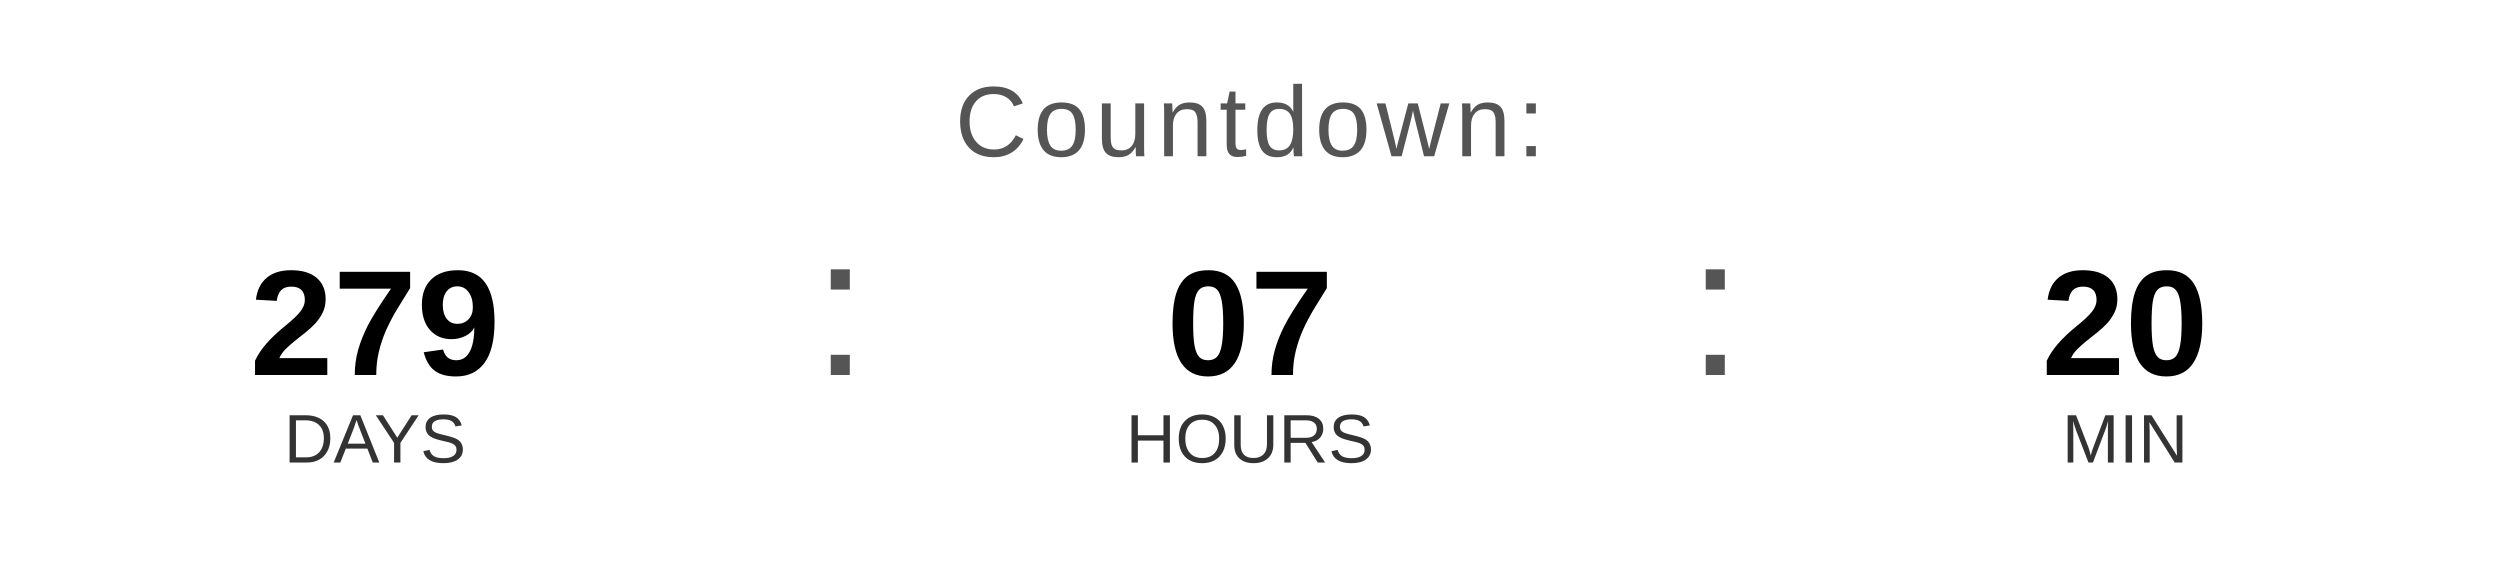
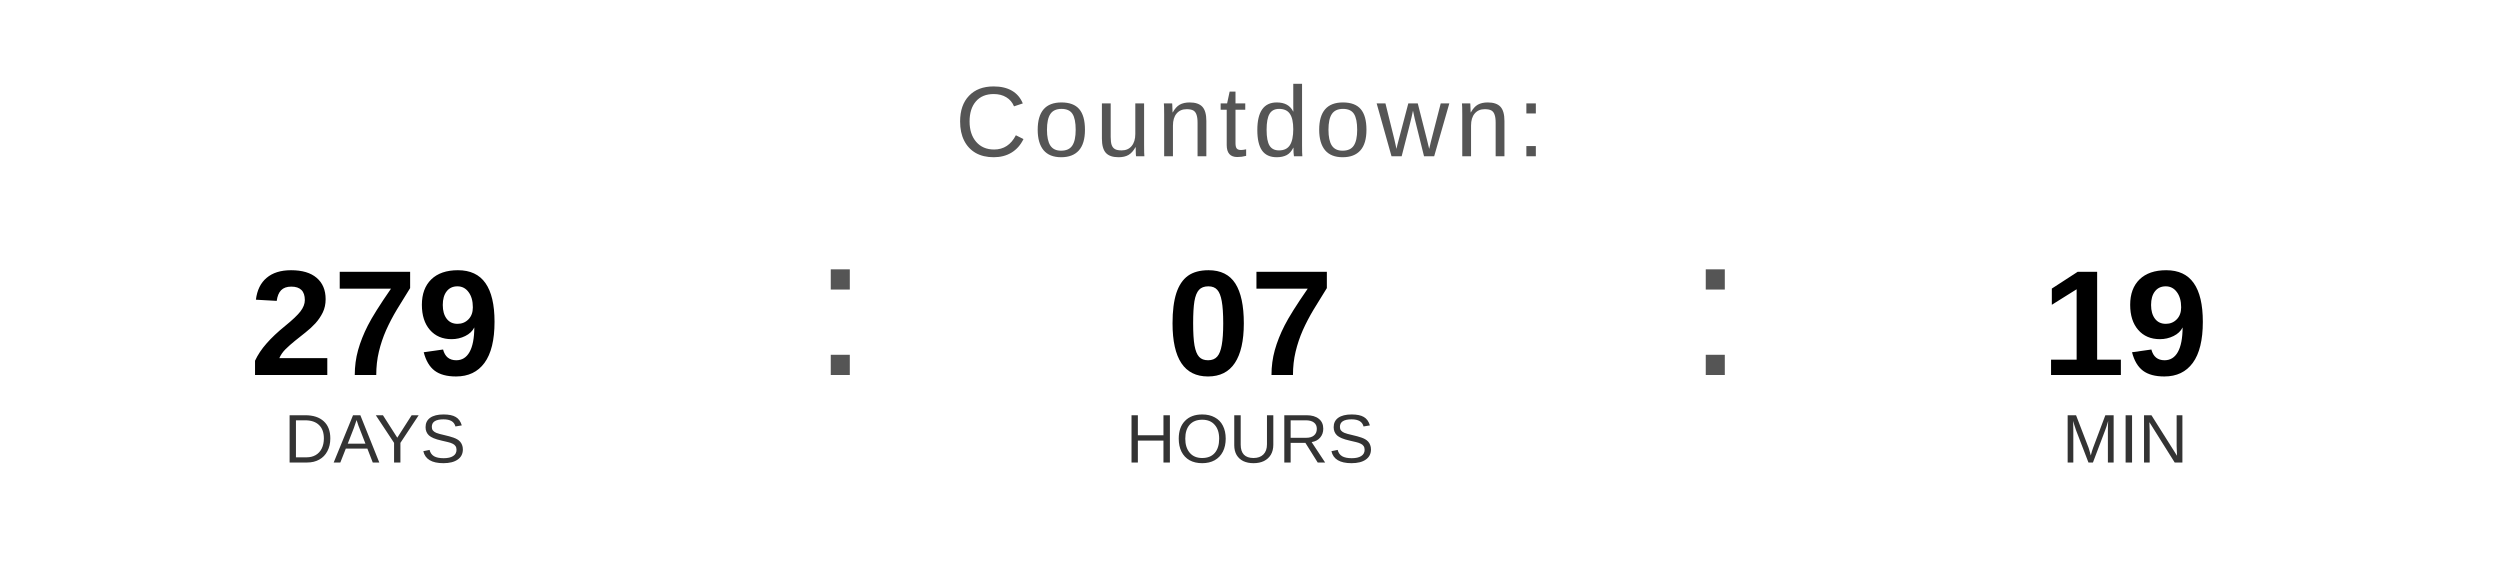
<svg xmlns="http://www.w3.org/2000/svg" width="400" height="90" viewBox="0 0 400 90">
  <text x="200" y="25" font-family="Arial, Helvetica, sans-serif" font-size="16" fill="#555555" text-anchor="middle" letter-spacing="1">
    Countdown:
  </text>
  <text x="60" y="60" font-family="Arial, Helvetica, sans-serif" font-size="24" font-weight="bold" fill="#000000" text-anchor="middle">279</text>
  <text x="60" y="74" font-family="Arial, Helvetica, sans-serif" font-size="11" fill="#333333" text-anchor="middle">DAYS</text>
  <text x="130" y="60" font-family="Arial, sans-serif" font-size="32" fill="#555555">:</text>
  <text x="200" y="60" font-family="Arial, Helvetica, sans-serif" font-size="24" font-weight="bold" fill="#000000" text-anchor="middle">07</text>
  <text x="200" y="74" font-family="Arial, Helvetica, sans-serif" font-size="11" fill="#333333" text-anchor="middle">HOURS</text>
  <text x="270" y="60" font-family="Arial, sans-serif" font-size="32" fill="#555555">:</text>
-   <text x="340" y="60" font-family="Arial, Helvetica, sans-serif" font-size="24" font-weight="bold" fill="#000000" text-anchor="middle">20</text>
+   <text x="340" y="60" font-family="Arial, Helvetica, sans-serif" font-size="24" font-weight="bold" fill="#000000" text-anchor="middle">19</text>
  <text x="340" y="74" font-family="Arial, Helvetica, sans-serif" font-size="11" fill="#333333" text-anchor="middle">MIN</text>
</svg>
